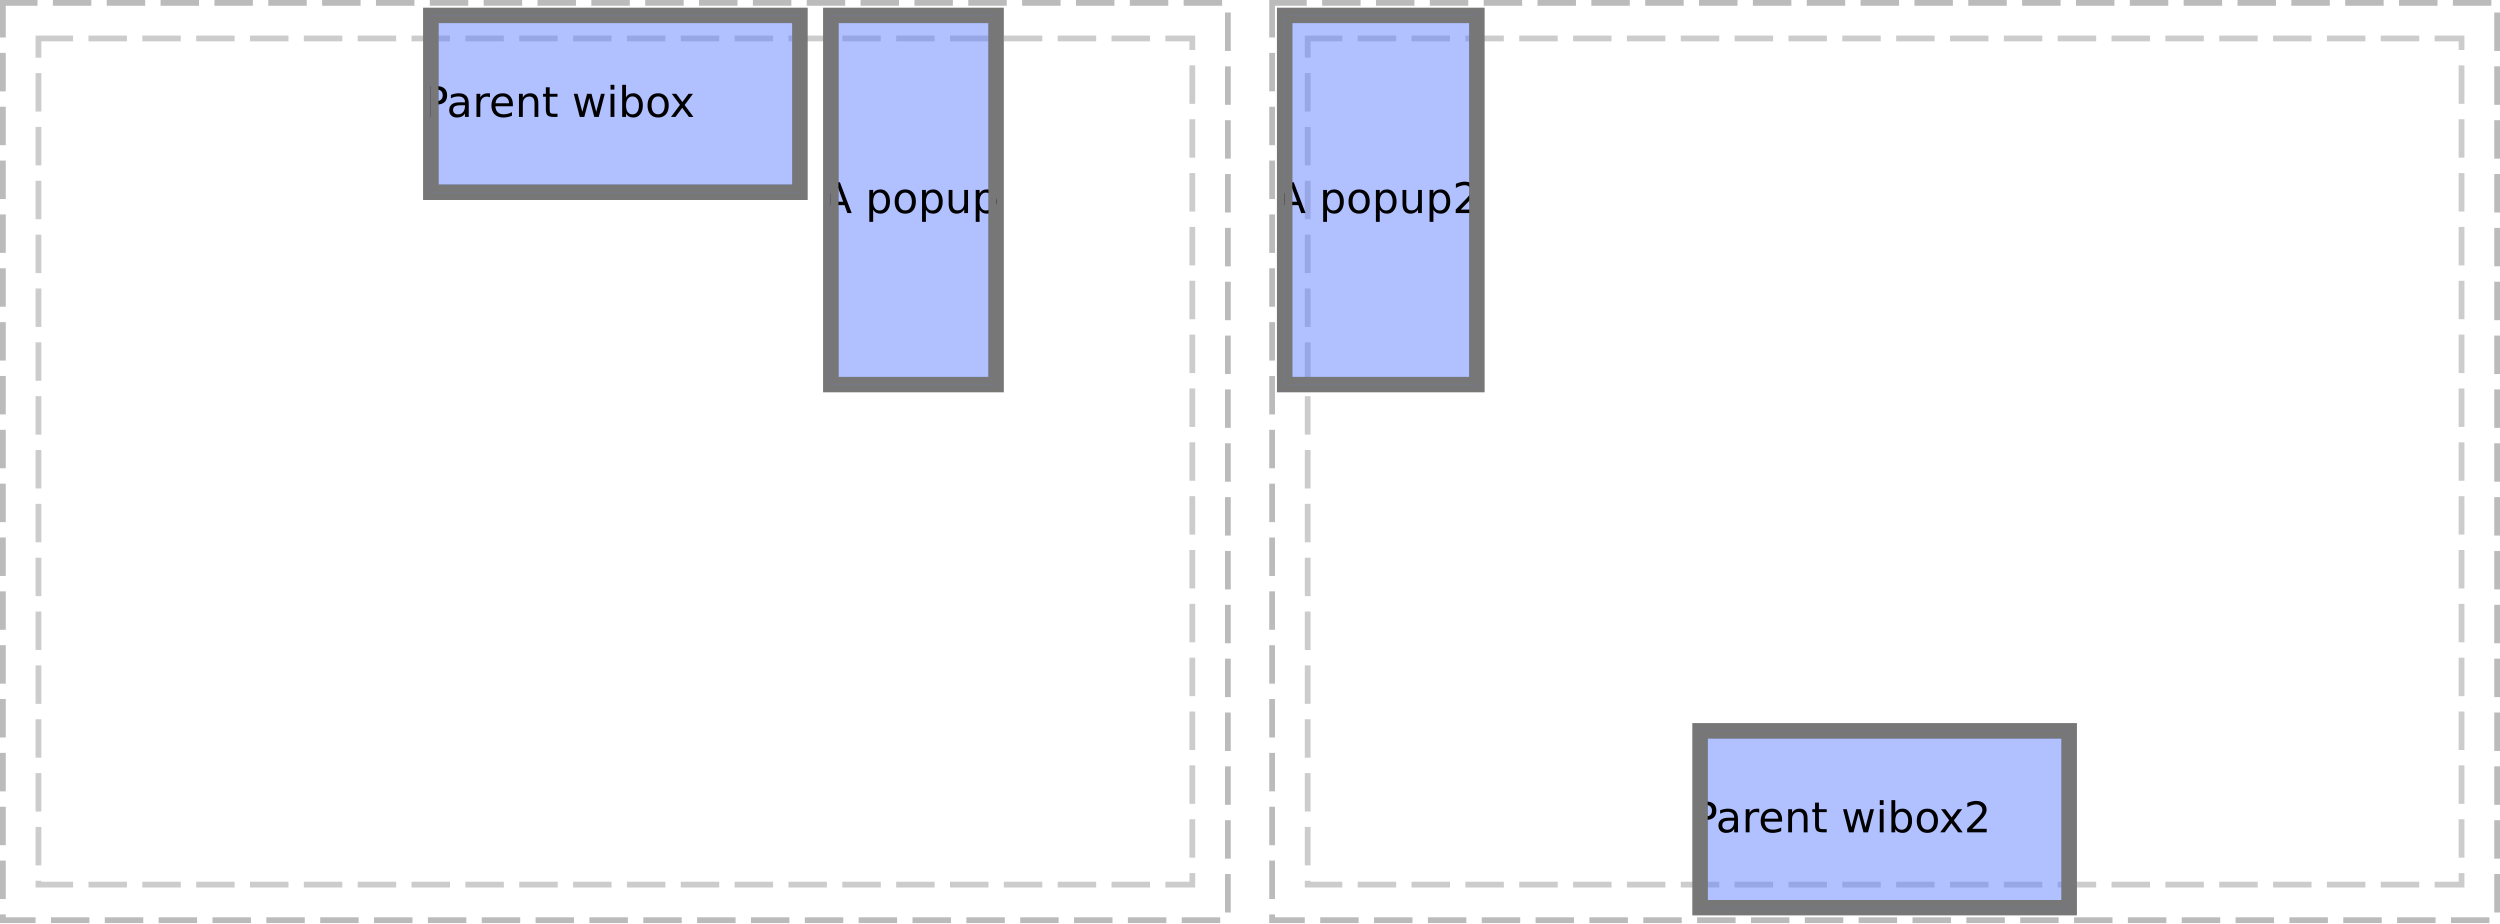
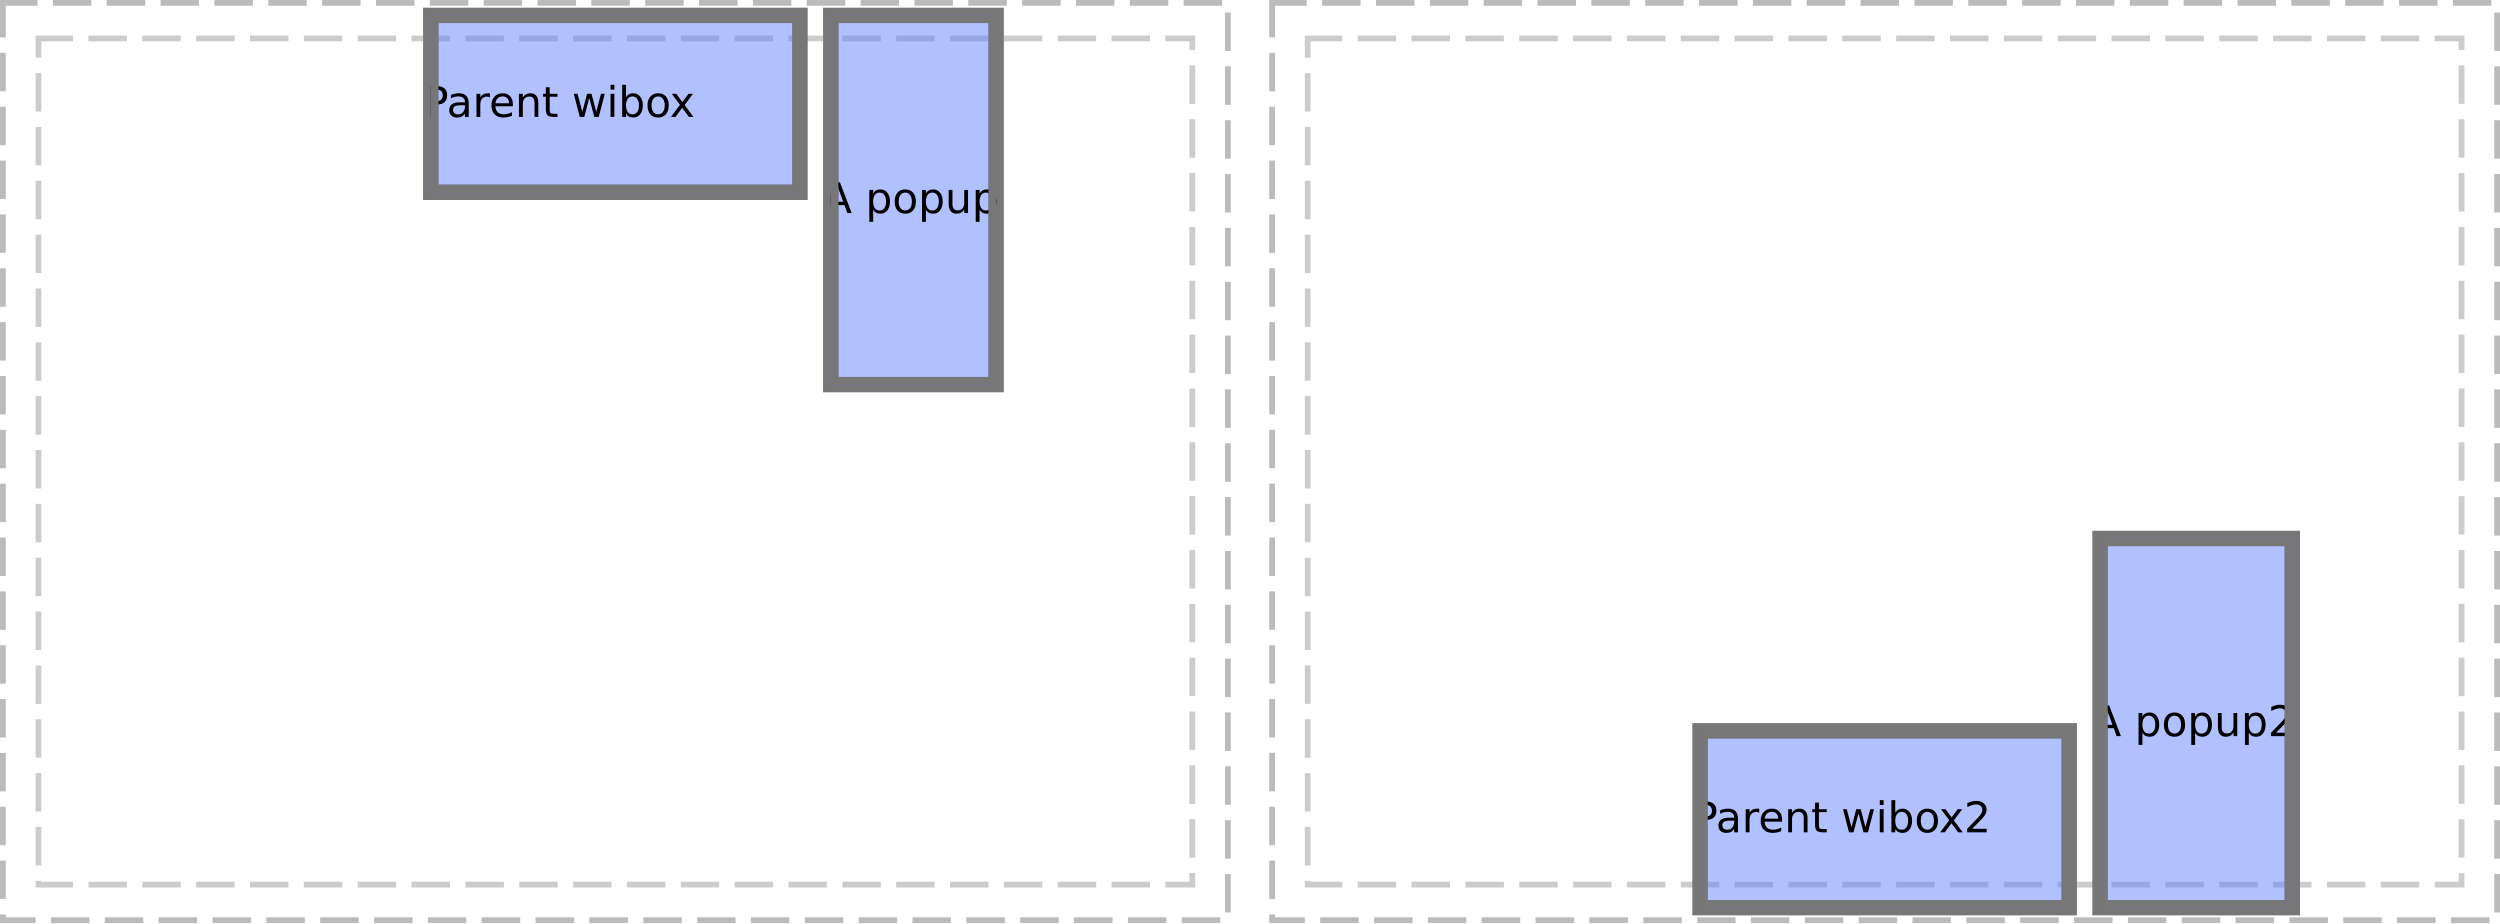
<svg xmlns="http://www.w3.org/2000/svg" xmlns:xlink="http://www.w3.org/1999/xlink" width="650pt" height="240pt" viewBox="0 0 650 240" version="1.1">
  <defs>
    <g>
      <symbol overflow="visible" id="glyph0-0">
        <path style="stroke:none;" d="M 0.547 1.938 L 0.547 -7.75 L 6.047 -7.75 L 6.047 1.938 Z M 1.172 1.328 L 5.438 1.328 L 5.438 -7.141 L 1.172 -7.141 Z M 1.172 1.328 " />
      </symbol>
      <symbol overflow="visible" id="glyph0-1">
        <path style="stroke:none;" d="M 2.172 -7.125 L 2.172 -4.109 L 3.531 -4.109 C 4.031 -4.109 4.414 -4.238 4.688 -4.5 C 4.969 -4.77 5.109 -5.145 5.109 -5.625 C 5.109 -6.102 4.969 -6.473 4.688 -6.734 C 4.414 -6.992 4.031 -7.125 3.531 -7.125 Z M 1.078 -8.016 L 3.531 -8.016 C 4.426 -8.016 5.102 -7.812 5.562 -7.406 C 6.02 -7 6.25 -6.406 6.25 -5.625 C 6.25 -4.832 6.02 -4.234 5.562 -3.828 C 5.102 -3.422 4.426 -3.219 3.531 -3.219 L 2.172 -3.219 L 2.172 0 L 1.078 0 Z M 1.078 -8.016 " />
      </symbol>
      <symbol overflow="visible" id="glyph0-2">
        <path style="stroke:none;" d="M 3.766 -3.031 C 2.973 -3.031 2.422 -2.938 2.109 -2.75 C 1.805 -2.562 1.656 -2.25 1.656 -1.812 C 1.656 -1.469 1.77 -1.191 2 -0.984 C 2.227 -0.773 2.539 -0.672 2.938 -0.672 C 3.488 -0.672 3.926 -0.863 4.25 -1.25 C 4.582 -1.645 4.75 -2.16 4.75 -2.797 L 4.75 -3.031 Z M 5.734 -3.438 L 5.734 0 L 4.75 0 L 4.75 -0.906 C 4.531 -0.539 4.25 -0.27 3.906 -0.094 C 3.57 0.07 3.16 0.156 2.672 0.156 C 2.055 0.156 1.566 -0.016 1.203 -0.359 C 0.836 -0.703 0.656 -1.164 0.656 -1.75 C 0.656 -2.426 0.879 -2.938 1.328 -3.281 C 1.785 -3.625 2.469 -3.797 3.375 -3.797 L 4.75 -3.797 L 4.75 -3.891 C 4.75 -4.348 4.598 -4.703 4.297 -4.953 C 4.004 -5.203 3.586 -5.328 3.047 -5.328 C 2.703 -5.328 2.363 -5.285 2.031 -5.203 C 1.707 -5.117 1.395 -4.992 1.094 -4.828 L 1.094 -5.734 C 1.457 -5.879 1.812 -5.984 2.156 -6.047 C 2.5 -6.117 2.828 -6.156 3.141 -6.156 C 4.016 -6.156 4.664 -5.93 5.094 -5.484 C 5.52 -5.035 5.734 -4.352 5.734 -3.438 Z M 5.734 -3.438 " />
      </symbol>
      <symbol overflow="visible" id="glyph0-3">
        <path style="stroke:none;" d="M 4.516 -5.094 C 4.41 -5.156 4.289 -5.203 4.156 -5.234 C 4.031 -5.266 3.891 -5.281 3.734 -5.281 C 3.172 -5.281 2.738 -5.098 2.438 -4.734 C 2.145 -4.367 2 -3.848 2 -3.172 L 2 0 L 1 0 L 1 -6.016 L 2 -6.016 L 2 -5.078 C 2.195 -5.441 2.461 -5.711 2.797 -5.891 C 3.129 -6.066 3.535 -6.156 4.016 -6.156 C 4.086 -6.156 4.16 -6.148 4.234 -6.141 C 4.316 -6.141 4.41 -6.129 4.516 -6.109 Z M 4.516 -5.094 " />
      </symbol>
      <symbol overflow="visible" id="glyph0-4">
        <path style="stroke:none;" d="M 6.188 -3.25 L 6.188 -2.766 L 1.641 -2.766 C 1.68 -2.086 1.883 -1.57 2.25 -1.219 C 2.613 -0.863 3.125 -0.688 3.781 -0.688 C 4.164 -0.688 4.535 -0.734 4.891 -0.828 C 5.242 -0.922 5.598 -1.055 5.953 -1.234 L 5.953 -0.312 C 5.598 -0.156 5.234 -0.039 4.859 0.031 C 4.484 0.113 4.109 0.156 3.734 0.156 C 2.766 0.156 2 -0.117 1.438 -0.672 C 0.883 -1.234 0.609 -1.992 0.609 -2.953 C 0.609 -3.93 0.875 -4.707 1.406 -5.281 C 1.938 -5.863 2.656 -6.156 3.562 -6.156 C 4.363 -6.156 5 -5.895 5.469 -5.375 C 5.945 -4.852 6.188 -4.145 6.188 -3.25 Z M 5.188 -3.547 C 5.188 -4.086 5.035 -4.52 4.734 -4.844 C 4.441 -5.164 4.051 -5.328 3.562 -5.328 C 3.008 -5.328 2.566 -5.172 2.234 -4.859 C 1.91 -4.547 1.723 -4.109 1.672 -3.547 Z M 5.188 -3.547 " />
      </symbol>
      <symbol overflow="visible" id="glyph0-5">
        <path style="stroke:none;" d="M 6.031 -3.625 L 6.031 0 L 5.047 0 L 5.047 -3.594 C 5.047 -4.164 4.938 -4.594 4.719 -4.875 C 4.5 -5.156 4.164 -5.297 3.719 -5.297 C 3.188 -5.297 2.766 -5.125 2.453 -4.781 C 2.148 -4.445 2 -3.988 2 -3.406 L 2 0 L 1 0 L 1 -6.016 L 2 -6.016 L 2 -5.078 C 2.227 -5.441 2.504 -5.711 2.828 -5.891 C 3.148 -6.066 3.52 -6.156 3.938 -6.156 C 4.625 -6.156 5.145 -5.941 5.5 -5.516 C 5.852 -5.086 6.031 -4.457 6.031 -3.625 Z M 6.031 -3.625 " />
      </symbol>
      <symbol overflow="visible" id="glyph0-6">
        <path style="stroke:none;" d="M 2.016 -7.719 L 2.016 -6.016 L 4.047 -6.016 L 4.047 -5.25 L 2.016 -5.25 L 2.016 -1.984 C 2.016 -1.492 2.082 -1.176 2.219 -1.031 C 2.352 -0.895 2.625 -0.828 3.031 -0.828 L 4.047 -0.828 L 4.047 0 L 3.031 0 C 2.27 0 1.742 -0.141 1.453 -0.422 C 1.16 -0.711 1.016 -1.234 1.016 -1.984 L 1.016 -5.25 L 0.297 -5.25 L 0.297 -6.016 L 1.016 -6.016 L 1.016 -7.719 Z M 2.016 -7.719 " />
      </symbol>
      <symbol overflow="visible" id="glyph0-7">
        <path style="stroke:none;" d="" />
      </symbol>
      <symbol overflow="visible" id="glyph0-8">
        <path style="stroke:none;" d="M 0.469 -6.016 L 1.453 -6.016 L 2.688 -1.328 L 3.922 -6.016 L 5.078 -6.016 L 6.312 -1.328 L 7.547 -6.016 L 8.531 -6.016 L 6.969 0 L 5.797 0 L 4.5 -4.938 L 3.203 0 L 2.031 0 Z M 0.469 -6.016 " />
      </symbol>
      <symbol overflow="visible" id="glyph0-9">
        <path style="stroke:none;" d="M 1.031 -6.016 L 2.031 -6.016 L 2.031 0 L 1.031 0 Z M 1.031 -8.359 L 2.031 -8.359 L 2.031 -7.109 L 1.031 -7.109 Z M 1.031 -8.359 " />
      </symbol>
      <symbol overflow="visible" id="glyph0-10">
        <path style="stroke:none;" d="M 5.359 -3 C 5.359 -3.727 5.207 -4.297 4.906 -4.703 C 4.602 -5.117 4.191 -5.328 3.672 -5.328 C 3.148 -5.328 2.738 -5.117 2.438 -4.703 C 2.145 -4.297 2 -3.727 2 -3 C 2 -2.27 2.145 -1.695 2.438 -1.281 C 2.738 -0.875 3.148 -0.672 3.672 -0.672 C 4.191 -0.672 4.602 -0.875 4.906 -1.281 C 5.207 -1.695 5.359 -2.27 5.359 -3 Z M 2 -5.109 C 2.195 -5.461 2.453 -5.723 2.766 -5.891 C 3.086 -6.066 3.473 -6.156 3.922 -6.156 C 4.648 -6.156 5.238 -5.863 5.688 -5.281 C 6.145 -4.707 6.375 -3.945 6.375 -3 C 6.375 -2.051 6.145 -1.285 5.688 -0.703 C 5.238 -0.129 4.648 0.156 3.922 0.156 C 3.473 0.156 3.086 0.07 2.766 -0.094 C 2.453 -0.27 2.195 -0.539 2 -0.906 L 2 0 L 1 0 L 1 -8.359 L 2 -8.359 Z M 2 -5.109 " />
      </symbol>
      <symbol overflow="visible" id="glyph0-11">
        <path style="stroke:none;" d="M 3.375 -5.328 C 2.844 -5.328 2.422 -5.117 2.109 -4.703 C 1.805 -4.285 1.656 -3.719 1.656 -3 C 1.656 -2.281 1.805 -1.711 2.109 -1.297 C 2.41 -0.891 2.832 -0.688 3.375 -0.688 C 3.895 -0.688 4.305 -0.891 4.609 -1.297 C 4.922 -1.711 5.078 -2.281 5.078 -3 C 5.078 -3.719 4.922 -4.285 4.609 -4.703 C 4.305 -5.117 3.895 -5.328 3.375 -5.328 Z M 3.375 -6.156 C 4.227 -6.156 4.898 -5.875 5.391 -5.312 C 5.879 -4.758 6.125 -3.988 6.125 -3 C 6.125 -2.02 5.879 -1.25 5.391 -0.688 C 4.898 -0.125 4.227 0.156 3.375 0.156 C 2.508 0.156 1.832 -0.125 1.344 -0.688 C 0.852 -1.25 0.609 -2.02 0.609 -3 C 0.609 -3.988 0.852 -4.758 1.344 -5.312 C 1.832 -5.875 2.508 -6.156 3.375 -6.156 Z M 3.375 -6.156 " />
      </symbol>
      <symbol overflow="visible" id="glyph0-12">
        <path style="stroke:none;" d="M 6.031 -6.016 L 3.859 -3.094 L 6.156 0 L 4.984 0 L 3.234 -2.359 L 1.484 0 L 0.312 0 L 2.656 -3.141 L 0.516 -6.016 L 1.688 -6.016 L 3.281 -3.875 L 4.875 -6.016 Z M 6.031 -6.016 " />
      </symbol>
      <symbol overflow="visible" id="glyph0-13">
        <path style="stroke:none;" d="M 3.766 -6.953 L 2.281 -2.953 L 5.234 -2.953 Z M 3.141 -8.016 L 4.375 -8.016 L 7.438 0 L 6.312 0 L 5.578 -2.062 L 1.953 -2.062 L 1.234 0 L 0.094 0 Z M 3.141 -8.016 " />
      </symbol>
      <symbol overflow="visible" id="glyph0-14">
        <path style="stroke:none;" d="M 2 -0.906 L 2 2.281 L 1 2.281 L 1 -6.016 L 2 -6.016 L 2 -5.109 C 2.195 -5.461 2.453 -5.723 2.766 -5.891 C 3.086 -6.066 3.473 -6.156 3.922 -6.156 C 4.648 -6.156 5.238 -5.863 5.688 -5.281 C 6.145 -4.707 6.375 -3.945 6.375 -3 C 6.375 -2.051 6.145 -1.285 5.688 -0.703 C 5.238 -0.129 4.648 0.156 3.922 0.156 C 3.473 0.156 3.086 0.07 2.766 -0.094 C 2.453 -0.27 2.195 -0.539 2 -0.906 Z M 5.359 -3 C 5.359 -3.727 5.207 -4.297 4.906 -4.703 C 4.602 -5.117 4.191 -5.328 3.672 -5.328 C 3.148 -5.328 2.738 -5.117 2.438 -4.703 C 2.145 -4.297 2 -3.727 2 -3 C 2 -2.27 2.145 -1.695 2.438 -1.281 C 2.738 -0.875 3.148 -0.672 3.672 -0.672 C 4.191 -0.672 4.602 -0.875 4.906 -1.281 C 5.207 -1.695 5.359 -2.27 5.359 -3 Z M 5.359 -3 " />
      </symbol>
      <symbol overflow="visible" id="glyph0-15">
        <path style="stroke:none;" d="M 0.938 -2.375 L 0.938 -6.016 L 1.922 -6.016 L 1.922 -2.406 C 1.922 -1.844 2.031 -1.414 2.25 -1.125 C 2.477 -0.844 2.812 -0.703 3.25 -0.703 C 3.789 -0.703 4.211 -0.867 4.516 -1.203 C 4.828 -1.547 4.984 -2.016 4.984 -2.609 L 4.984 -6.016 L 5.969 -6.016 L 5.969 0 L 4.984 0 L 4.984 -0.922 C 4.742 -0.555 4.461 -0.285 4.141 -0.109 C 3.828 0.066 3.461 0.156 3.047 0.156 C 2.359 0.156 1.832 -0.055 1.469 -0.484 C 1.113 -0.922 0.938 -1.551 0.938 -2.375 Z M 3.422 -6.156 Z M 3.422 -6.156 " />
      </symbol>
      <symbol overflow="visible" id="glyph0-16">
        <path style="stroke:none;" d="M 2.109 -0.906 L 5.891 -0.906 L 5.891 0 L 0.812 0 L 0.812 -0.906 C 1.219 -1.332 1.773 -1.906 2.484 -2.625 C 3.203 -3.344 3.648 -3.805 3.828 -4.016 C 4.172 -4.41 4.41 -4.742 4.547 -5.016 C 4.691 -5.285 4.766 -5.551 4.766 -5.812 C 4.766 -6.238 4.613 -6.582 4.312 -6.844 C 4.02 -7.113 3.629 -7.25 3.141 -7.25 C 2.805 -7.25 2.445 -7.188 2.062 -7.062 C 1.688 -6.945 1.285 -6.77 0.859 -6.531 L 0.859 -7.625 C 1.297 -7.801 1.703 -7.938 2.078 -8.031 C 2.461 -8.125 2.812 -8.172 3.125 -8.172 C 3.957 -8.172 4.617 -7.961 5.109 -7.547 C 5.609 -7.129 5.859 -6.57 5.859 -5.875 C 5.859 -5.539 5.797 -5.227 5.672 -4.938 C 5.547 -4.645 5.32 -4.297 5 -3.891 C 4.906 -3.785 4.617 -3.484 4.141 -2.984 C 3.66 -2.492 2.984 -1.801 2.109 -0.906 Z M 2.109 -0.906 " />
      </symbol>
    </g>
    <clipPath id="clip1">
      <path d="M 112 22 L 181 22 L 181 31 L 112 31 Z M 112 22 " />
    </clipPath>
    <clipPath id="clip2">
      <path d="M 112 4 L 208 4 L 208 50 L 112 50 Z M 112 4 " />
    </clipPath>
    <clipPath id="clip3">
      <path d="M 216 47 L 259 47 L 259 58 L 216 58 Z M 216 47 " />
    </clipPath>
    <clipPath id="clip4">
      <path d="M 216 4 L 259 4 L 259 100 L 216 100 Z M 216 4 " />
    </clipPath>
    <clipPath id="clip5">
      <path d="M 442 208 L 517 208 L 517 217 L 442 217 Z M 442 208 " />
    </clipPath>
    <clipPath id="clip6">
      <path d="M 442 190 L 538 190 L 538 236 L 442 236 Z M 442 190 " />
    </clipPath>
    <clipPath id="clip7">
-       <path d="M 334 47 L 384 47 L 384 58 L 334 58 Z M 334 47 " />
+       <path d="M 546 183 L 596 183 L 596 194 L 546 194 Z M 546 183 " />
    </clipPath>
    <clipPath id="clip8">
-       <path d="M 334 4 L 384 4 L 384 100 L 334 100 Z M 334 4 " />
+       <path d="M 546 140 L 596 140 L 596 236 L 546 236 Z M 546 140 " />
    </clipPath>
  </defs>
  <g id="surface6">
    <path style="fill:none;stroke-width:1.5;stroke-linecap:butt;stroke-linejoin:miter;stroke:rgb(0%,0%,0%);stroke-opacity:0.267;stroke-dasharray:10,4;stroke-dashoffset:1;stroke-miterlimit:10;" d="M 0.75 0.75 L 319.25 0.75 L 319.25 239.25 L 0.75 239.25 Z M 0.75 0.75 " />
    <path style="fill:none;stroke-width:1.5;stroke-linecap:butt;stroke-linejoin:miter;stroke:rgb(0%,0%,0%);stroke-opacity:0.2;stroke-dasharray:10,4;stroke-dashoffset:1;stroke-miterlimit:10;" d="M 10 10 L 310 10 L 310 230 L 10 230 Z M 10 10 " />
    <path style="fill:none;stroke-width:1.5;stroke-linecap:butt;stroke-linejoin:miter;stroke:rgb(0%,0%,0%);stroke-opacity:0.267;stroke-dasharray:10,4;stroke-dashoffset:1;stroke-miterlimit:10;" d="M 330.75 0.75 L 649.25 0.75 L 649.25 239.25 L 330.75 239.25 Z M 330.75 0.75 " />
    <path style="fill:none;stroke-width:1.5;stroke-linecap:butt;stroke-linejoin:miter;stroke:rgb(0%,0%,0%);stroke-opacity:0.2;stroke-dasharray:10,4;stroke-dashoffset:1;stroke-miterlimit:10;" d="M 340 10 L 640 10 L 640 230 L 340 230 Z M 340 10 " />
    <path style="fill:none;stroke-width:4;stroke-linecap:butt;stroke-linejoin:miter;stroke:rgb(46.667%,46.667%,46.667%);stroke-opacity:1;stroke-miterlimit:10;" d="M 0 0 L 96 0 L 96 46 L 0 46 Z M 0 0 " transform="matrix(1,0,0,1,112,4)" />
    <path style=" stroke:none;fill-rule:nonzero;fill:rgb(38.039%,50.588%,100%);fill-opacity:0.49;" d="M 112 4 L 208 4 L 208 50 L 112 50 Z M 112 4 " />
    <g clip-path="url(#clip1)" clip-rule="nonzero">
      <g style="fill:rgb(0%,0%,0%);fill-opacity:1;">
        <use xlink:href="#glyph0-1" x="110" y="30.401" />
        <use xlink:href="#glyph0-2" x="116.14" y="30.401" />
        <use xlink:href="#glyph0-3" x="122.881" y="30.401" />
        <use xlink:href="#glyph0-4" x="127.162" y="30.401" />
        <use xlink:href="#glyph0-5" x="133.93" y="30.401" />
        <use xlink:href="#glyph0-6" x="140.901" y="30.401" />
        <use xlink:href="#glyph0-7" x="145.215" y="30.401" />
        <use xlink:href="#glyph0-8" x="148.712" y="30.401" />
        <use xlink:href="#glyph0-9" x="157.709" y="30.401" />
        <use xlink:href="#glyph0-10" x="160.766" y="30.401" />
        <use xlink:href="#glyph0-11" x="167.748" y="30.401" />
        <use xlink:href="#glyph0-12" x="174.14" y="30.401" />
      </g>
    </g>
    <g clip-path="url(#clip2)" clip-rule="nonzero">
      <path style="fill:none;stroke-width:4;stroke-linecap:butt;stroke-linejoin:miter;stroke:rgb(46.667%,46.667%,46.667%);stroke-opacity:1;stroke-miterlimit:10;" d="M 0 0 L 96 0 L 96 46 L 0 46 Z M 0 0 " transform="matrix(1,0,0,1,112,4)" />
    </g>
    <path style="fill:none;stroke-width:4;stroke-linecap:butt;stroke-linejoin:miter;stroke:rgb(46.667%,46.667%,46.667%);stroke-opacity:1;stroke-miterlimit:10;" d="M 0 0 L 43 0 L 43 96 L 0 96 Z M 0 0 " transform="matrix(1,0,0,1,216,4)" />
    <path style=" stroke:none;fill-rule:nonzero;fill:rgb(38.039%,50.588%,100%);fill-opacity:0.49;" d="M 216 4 L 259 4 L 259 100 L 216 100 Z M 216 4 " />
    <g clip-path="url(#clip3)" clip-rule="nonzero">
      <g style="fill:rgb(0%,0%,0%);fill-opacity:1;">
        <use xlink:href="#glyph0-13" x="214" y="55.401" />
        <use xlink:href="#glyph0-7" x="221.524" y="55.401" />
        <use xlink:href="#glyph0-14" x="225.021" y="55.401" />
        <use xlink:href="#glyph0-11" x="232.004" y="55.401" />
        <use xlink:href="#glyph0-14" x="238.733" y="55.401" />
        <use xlink:href="#glyph0-15" x="245.716" y="55.401" />
        <use xlink:href="#glyph0-14" x="252.688" y="55.401" />
      </g>
    </g>
    <g clip-path="url(#clip4)" clip-rule="nonzero">
      <path style="fill:none;stroke-width:4;stroke-linecap:butt;stroke-linejoin:miter;stroke:rgb(46.667%,46.667%,46.667%);stroke-opacity:1;stroke-miterlimit:10;" d="M 0 0 L 43 0 L 43 96 L 0 96 Z M 0 0 " transform="matrix(1,0,0,1,216,4)" />
    </g>
    <path style="fill:none;stroke-width:4;stroke-linecap:butt;stroke-linejoin:miter;stroke:rgb(46.667%,46.667%,46.667%);stroke-opacity:1;stroke-miterlimit:10;" d="M 0 0 L 96 0 L 96 46 L 0 46 Z M 0 0 " transform="matrix(1,0,0,1,442,190)" />
    <path style=" stroke:none;fill-rule:nonzero;fill:rgb(38.039%,50.588%,100%);fill-opacity:0.49;" d="M 442 190 L 538 190 L 538 236 L 442 236 Z M 442 190 " />
    <g clip-path="url(#clip5)" clip-rule="nonzero">
      <g style="fill:rgb(0%,0%,0%);fill-opacity:1;">
        <use xlink:href="#glyph0-1" x="440" y="216.401" />
        <use xlink:href="#glyph0-2" x="446.14" y="216.401" />
        <use xlink:href="#glyph0-3" x="452.881" y="216.401" />
        <use xlink:href="#glyph0-4" x="457.162" y="216.401" />
        <use xlink:href="#glyph0-5" x="463.93" y="216.401" />
        <use xlink:href="#glyph0-6" x="470.901" y="216.401" />
        <use xlink:href="#glyph0-7" x="475.215" y="216.401" />
        <use xlink:href="#glyph0-8" x="478.712" y="216.401" />
        <use xlink:href="#glyph0-9" x="487.709" y="216.401" />
        <use xlink:href="#glyph0-10" x="490.766" y="216.401" />
        <use xlink:href="#glyph0-11" x="497.748" y="216.401" />
        <use xlink:href="#glyph0-12" x="504.14" y="216.401" />
        <use xlink:href="#glyph0-16" x="510.649" y="216.401" />
      </g>
    </g>
    <g clip-path="url(#clip6)" clip-rule="nonzero">
      <path style="fill:none;stroke-width:4;stroke-linecap:butt;stroke-linejoin:miter;stroke:rgb(46.667%,46.667%,46.667%);stroke-opacity:1;stroke-miterlimit:10;" d="M 0 0 L 96 0 L 96 46 L 0 46 Z M 0 0 " transform="matrix(1,0,0,1,442,190)" />
    </g>
-     <path style="fill:none;stroke-width:4;stroke-linecap:butt;stroke-linejoin:miter;stroke:rgb(46.667%,46.667%,46.667%);stroke-opacity:1;stroke-miterlimit:10;" d="M 0 0 L 50 0 L 50 96 L 0 96 Z M 0 0 " transform="matrix(1,0,0,1,334,4)" />
-     <path style=" stroke:none;fill-rule:nonzero;fill:rgb(38.039%,50.588%,100%);fill-opacity:0.49;" d="M 334 4 L 384 4 L 384 100 L 334 100 Z M 334 4 " />
+     <path style="fill:none;stroke-width:4;stroke-linecap:butt;stroke-linejoin:miter;stroke:rgb(46.667%,46.667%,46.667%);stroke-opacity:1;stroke-miterlimit:10;" d="M 0 0 L 50 0 L 50 96 L 0 96 Z M 0 0 " transform="matrix(1,0,0,1,546,140)" />
+     <path style=" stroke:none;fill-rule:nonzero;fill:rgb(38.039%,50.588%,100%);fill-opacity:0.49;" d="M 546 140 L 596 140 L 596 236 L 546 236 Z M 546 140 " />
    <g clip-path="url(#clip7)" clip-rule="nonzero">
      <g style="fill:rgb(0%,0%,0%);fill-opacity:1;">
-         <use xlink:href="#glyph0-13" x="332" y="55.401" />
-         <use xlink:href="#glyph0-7" x="339.524" y="55.401" />
-         <use xlink:href="#glyph0-14" x="343.021" y="55.401" />
-         <use xlink:href="#glyph0-11" x="350.004" y="55.401" />
-         <use xlink:href="#glyph0-14" x="356.733" y="55.401" />
-         <use xlink:href="#glyph0-15" x="363.716" y="55.401" />
-         <use xlink:href="#glyph0-14" x="370.688" y="55.401" />
-         <use xlink:href="#glyph0-16" x="377.67" y="55.401" />
+         <use xlink:href="#glyph0-13" x="544" y="191.401" />
+         <use xlink:href="#glyph0-7" x="551.524" y="191.401" />
+         <use xlink:href="#glyph0-14" x="555.021" y="191.401" />
+         <use xlink:href="#glyph0-11" x="562.004" y="191.401" />
+         <use xlink:href="#glyph0-14" x="568.733" y="191.401" />
+         <use xlink:href="#glyph0-15" x="575.716" y="191.401" />
+         <use xlink:href="#glyph0-14" x="582.688" y="191.401" />
+         <use xlink:href="#glyph0-16" x="589.67" y="191.401" />
      </g>
    </g>
    <g clip-path="url(#clip8)" clip-rule="nonzero">
-       <path style="fill:none;stroke-width:4;stroke-linecap:butt;stroke-linejoin:miter;stroke:rgb(46.667%,46.667%,46.667%);stroke-opacity:1;stroke-miterlimit:10;" d="M 0 0 L 50 0 L 50 96 L 0 96 Z M 0 0 " transform="matrix(1,0,0,1,334,4)" />
+       <path style="fill:none;stroke-width:4;stroke-linecap:butt;stroke-linejoin:miter;stroke:rgb(46.667%,46.667%,46.667%);stroke-opacity:1;stroke-miterlimit:10;" d="M 0 0 L 50 0 L 50 96 L 0 96 Z M 0 0 " transform="matrix(1,0,0,1,546,140)" />
    </g>
  </g>
</svg>
